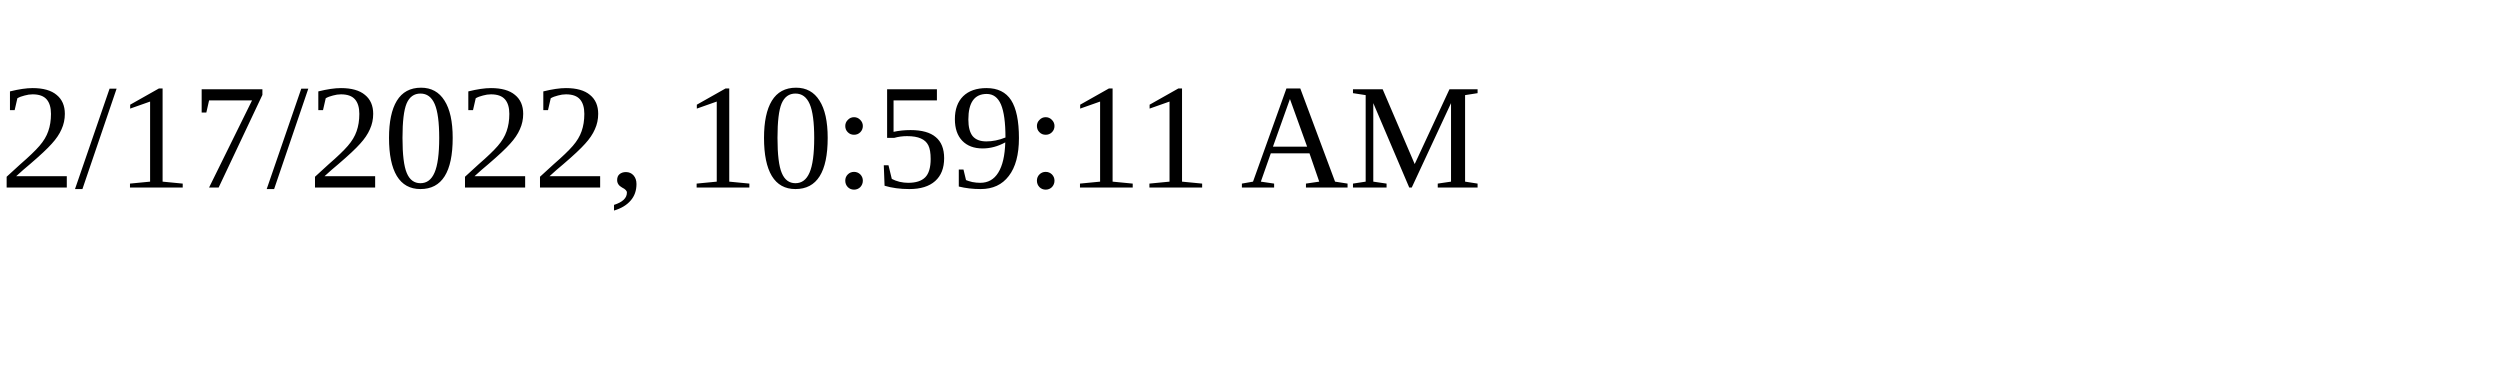
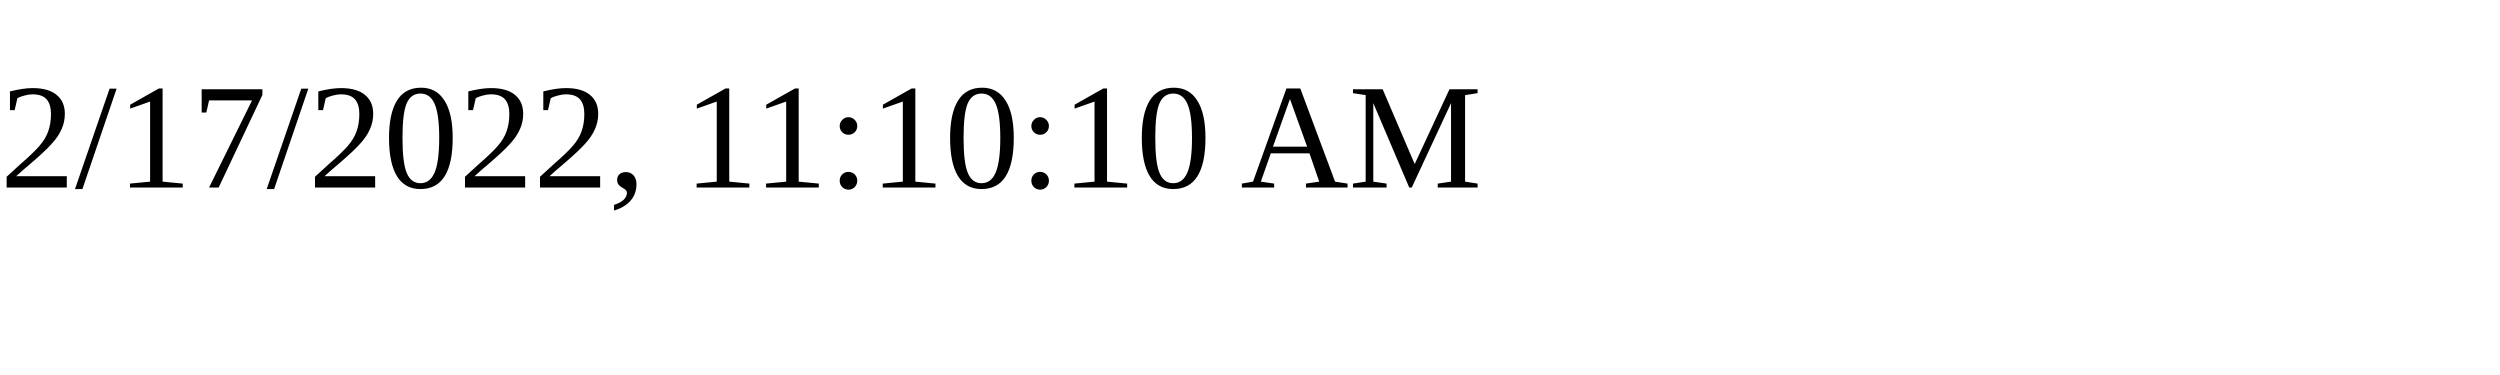
<svg xmlns="http://www.w3.org/2000/svg" height="30" width="200">
-   <text x="0" y="15">2/17/2022, 10:59:11 AM</text>
+   <text x="0" y="15">2/17/2022, 11:10:10 AM</text>
</svg>
